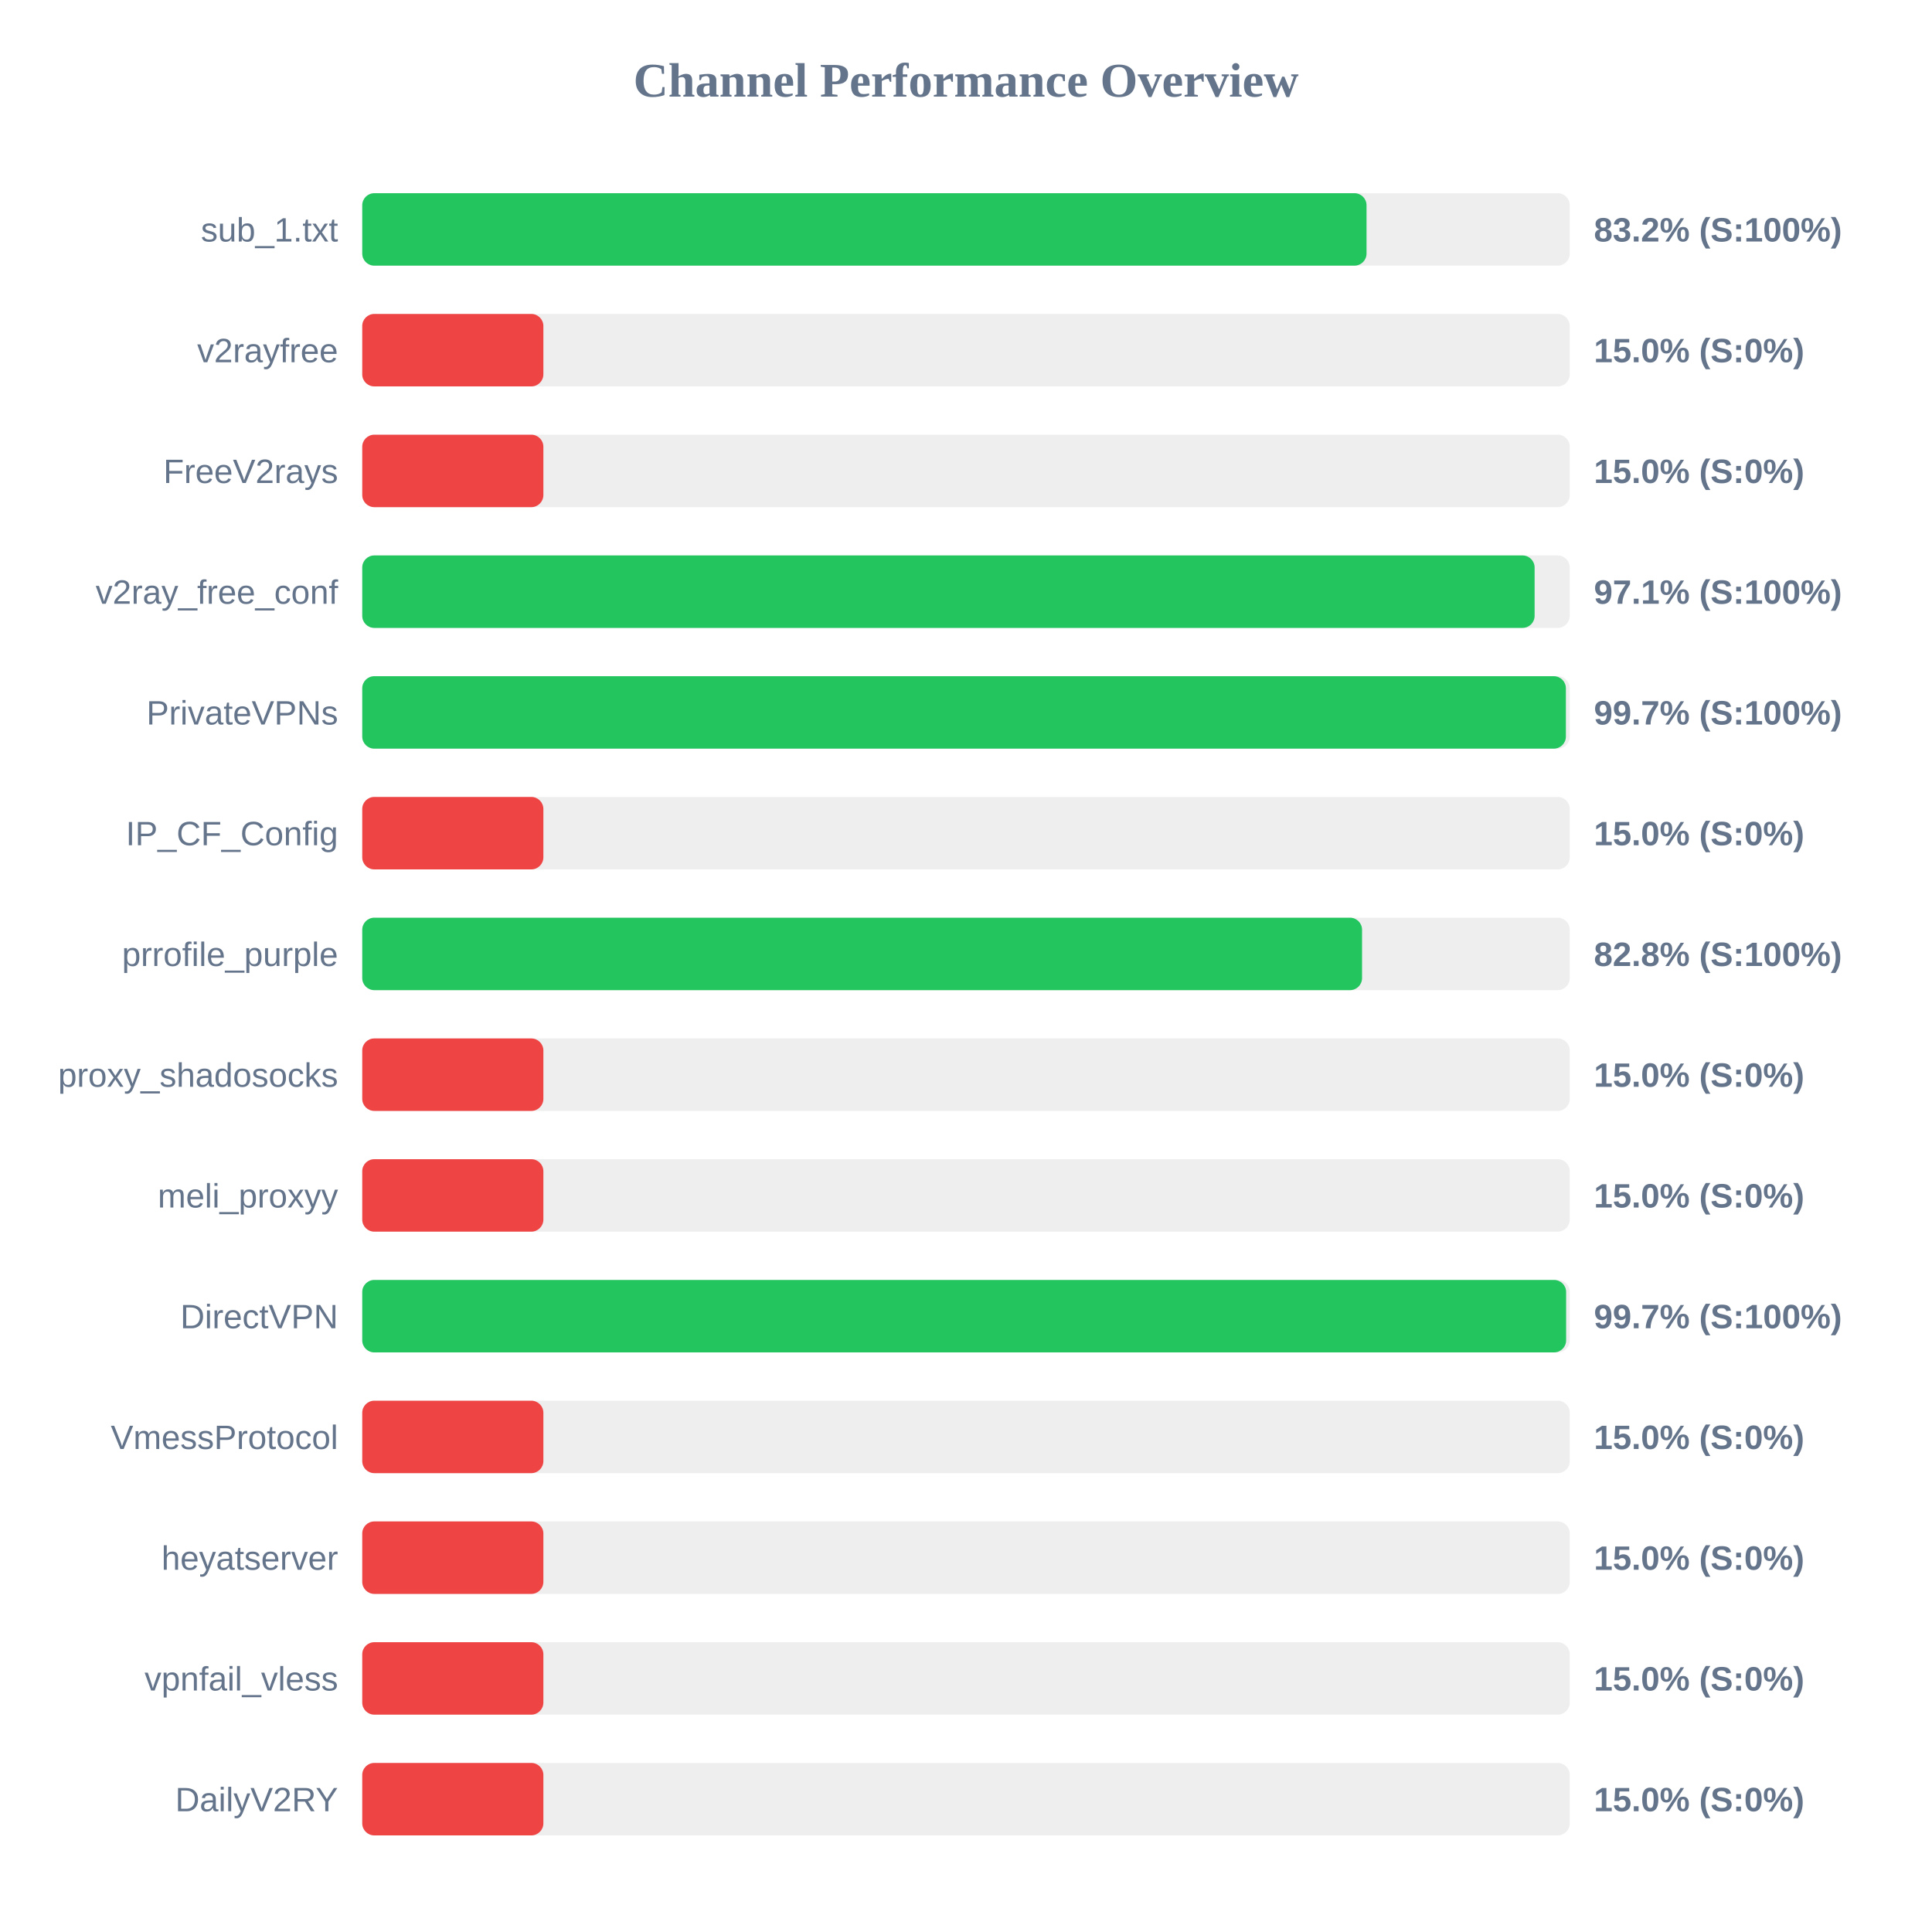
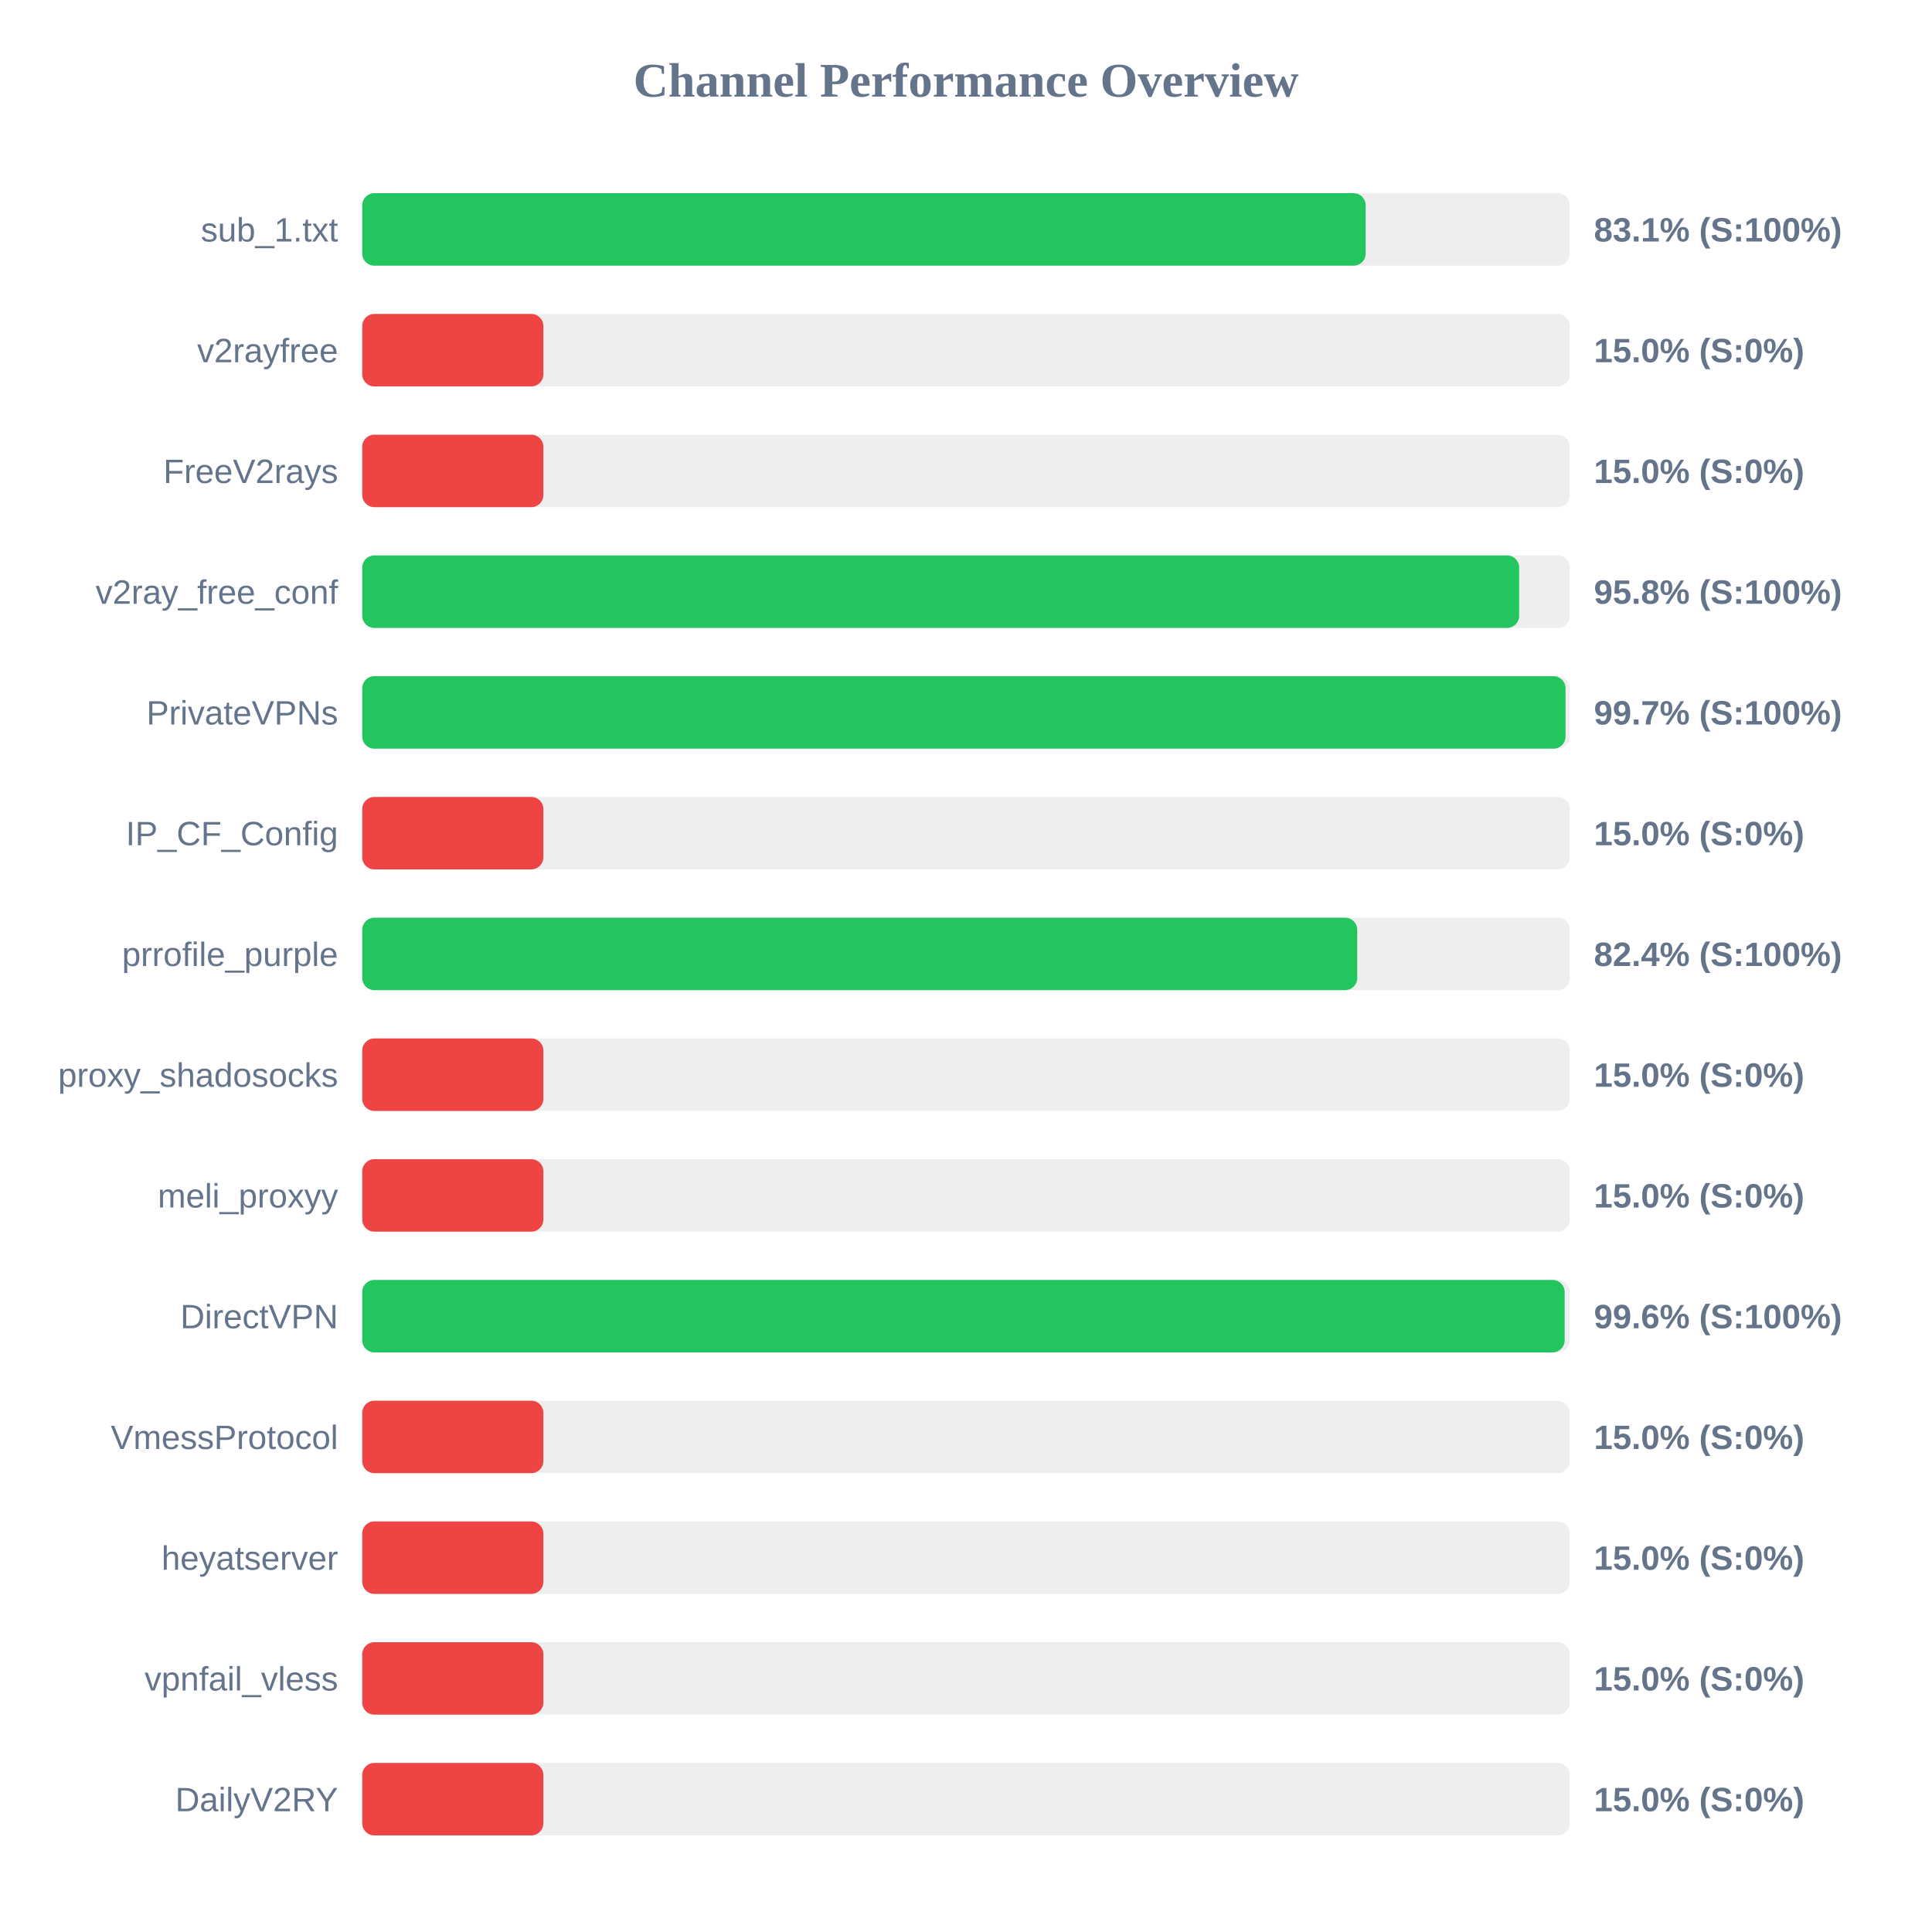
<svg xmlns="http://www.w3.org/2000/svg" width="800" height="800" version="1.1">
  <style>
        .row { font: 14px Arial; fill: #64748b; }
        .score { font: bold 14px Arial; fill: #64748b; }
    </style>
  <text x="400" y="40" text-anchor="middle" font-size="20px" font-weight="bold" fill="#64748b">Channel Performance Overview</text>
  <rect x="150" y="80" width="500" height="30" fill="#eee" rx="5" />
-   <rect x="150" y="80" width="415.85" height="30" fill="#22c55e" rx="5" />
+   <rect x="150" y="80" width="415.5" height="30" fill="#22c55e" rx="5" />
  <text x="140" y="100" text-anchor="end" class="row">sub_1.txt</text>
-   <text x="660" y="100" text-anchor="start" class="score">83.2% (S:100%)</text>
+   <text x="660" y="100" text-anchor="start" class="score">83.1% (S:100%)</text>
  <rect x="150" y="130" width="500" height="30" fill="#eee" rx="5" />
  <rect x="150" y="130" width="75.0" height="30" fill="#ef4444" rx="5" />
  <text x="140" y="150" text-anchor="end" class="row">v2rayfree</text>
  <text x="660" y="150" text-anchor="start" class="score">15.0% (S:0%)</text>
  <rect x="150" y="180" width="500" height="30" fill="#eee" rx="5" />
  <rect x="150" y="180" width="75.0" height="30" fill="#ef4444" rx="5" />
  <text x="140" y="200" text-anchor="end" class="row">FreeV2rays</text>
  <text x="660" y="200" text-anchor="start" class="score">15.0% (S:0%)</text>
  <rect x="150" y="230" width="500" height="30" fill="#eee" rx="5" />
-   <rect x="150" y="230" width="485.45" height="30" fill="#22c55e" rx="5" />
+   <rect x="150" y="230" width="479.05" height="30" fill="#22c55e" rx="5" />
  <text x="140" y="250" text-anchor="end" class="row">v2ray_free_conf</text>
-   <text x="660" y="250" text-anchor="start" class="score">97.1% (S:100%)</text>
+   <text x="660" y="250" text-anchor="start" class="score">95.8% (S:100%)</text>
  <rect x="150" y="280" width="500" height="30" fill="#eee" rx="5" />
-   <rect x="150" y="280" width="498.4" height="30" fill="#22c55e" rx="5" />
+   <rect x="150" y="280" width="498.25" height="30" fill="#22c55e" rx="5" />
  <text x="140" y="300" text-anchor="end" class="row">PrivateVPNs</text>
  <text x="660" y="300" text-anchor="start" class="score">99.7% (S:100%)</text>
  <rect x="150" y="330" width="500" height="30" fill="#eee" rx="5" />
  <rect x="150" y="330" width="75.0" height="30" fill="#ef4444" rx="5" />
  <text x="140" y="350" text-anchor="end" class="row">IP_CF_Config</text>
  <text x="660" y="350" text-anchor="start" class="score">15.0% (S:0%)</text>
  <rect x="150" y="380" width="500" height="30" fill="#eee" rx="5" />
-   <rect x="150" y="380" width="414.0" height="30" fill="#22c55e" rx="5" />
+   <rect x="150" y="380" width="412.0" height="30" fill="#22c55e" rx="5" />
  <text x="140" y="400" text-anchor="end" class="row">prrofile_purple</text>
-   <text x="660" y="400" text-anchor="start" class="score">82.8% (S:100%)</text>
+   <text x="660" y="400" text-anchor="start" class="score">82.4% (S:100%)</text>
  <rect x="150" y="430" width="500" height="30" fill="#eee" rx="5" />
  <rect x="150" y="430" width="75.0" height="30" fill="#ef4444" rx="5" />
  <text x="140" y="450" text-anchor="end" class="row">proxy_shadosocks</text>
  <text x="660" y="450" text-anchor="start" class="score">15.0% (S:0%)</text>
  <rect x="150" y="480" width="500" height="30" fill="#eee" rx="5" />
  <rect x="150" y="480" width="75.0" height="30" fill="#ef4444" rx="5" />
  <text x="140" y="500" text-anchor="end" class="row">meli_proxyy</text>
  <text x="660" y="500" text-anchor="start" class="score">15.0% (S:0%)</text>
  <rect x="150" y="530" width="500" height="30" fill="#eee" rx="5" />
-   <rect x="150" y="530" width="498.5" height="30" fill="#22c55e" rx="5" />
+   <rect x="150" y="530" width="497.9" height="30" fill="#22c55e" rx="5" />
  <text x="140" y="550" text-anchor="end" class="row">DirectVPN</text>
-   <text x="660" y="550" text-anchor="start" class="score">99.7% (S:100%)</text>
+   <text x="660" y="550" text-anchor="start" class="score">99.6% (S:100%)</text>
  <rect x="150" y="580" width="500" height="30" fill="#eee" rx="5" />
  <rect x="150" y="580" width="75.0" height="30" fill="#ef4444" rx="5" />
  <text x="140" y="600" text-anchor="end" class="row">VmessProtocol</text>
  <text x="660" y="600" text-anchor="start" class="score">15.0% (S:0%)</text>
  <rect x="150" y="630" width="500" height="30" fill="#eee" rx="5" />
  <rect x="150" y="630" width="75.0" height="30" fill="#ef4444" rx="5" />
  <text x="140" y="650" text-anchor="end" class="row">heyatserver</text>
  <text x="660" y="650" text-anchor="start" class="score">15.0% (S:0%)</text>
  <rect x="150" y="680" width="500" height="30" fill="#eee" rx="5" />
  <rect x="150" y="680" width="75.0" height="30" fill="#ef4444" rx="5" />
  <text x="140" y="700" text-anchor="end" class="row">vpnfail_vless</text>
  <text x="660" y="700" text-anchor="start" class="score">15.0% (S:0%)</text>
  <rect x="150" y="730" width="500" height="30" fill="#eee" rx="5" />
  <rect x="150" y="730" width="75.0" height="30" fill="#ef4444" rx="5" />
  <text x="140" y="750" text-anchor="end" class="row">DailyV2RY</text>
  <text x="660" y="750" text-anchor="start" class="score">15.0% (S:0%)</text>
</svg>
